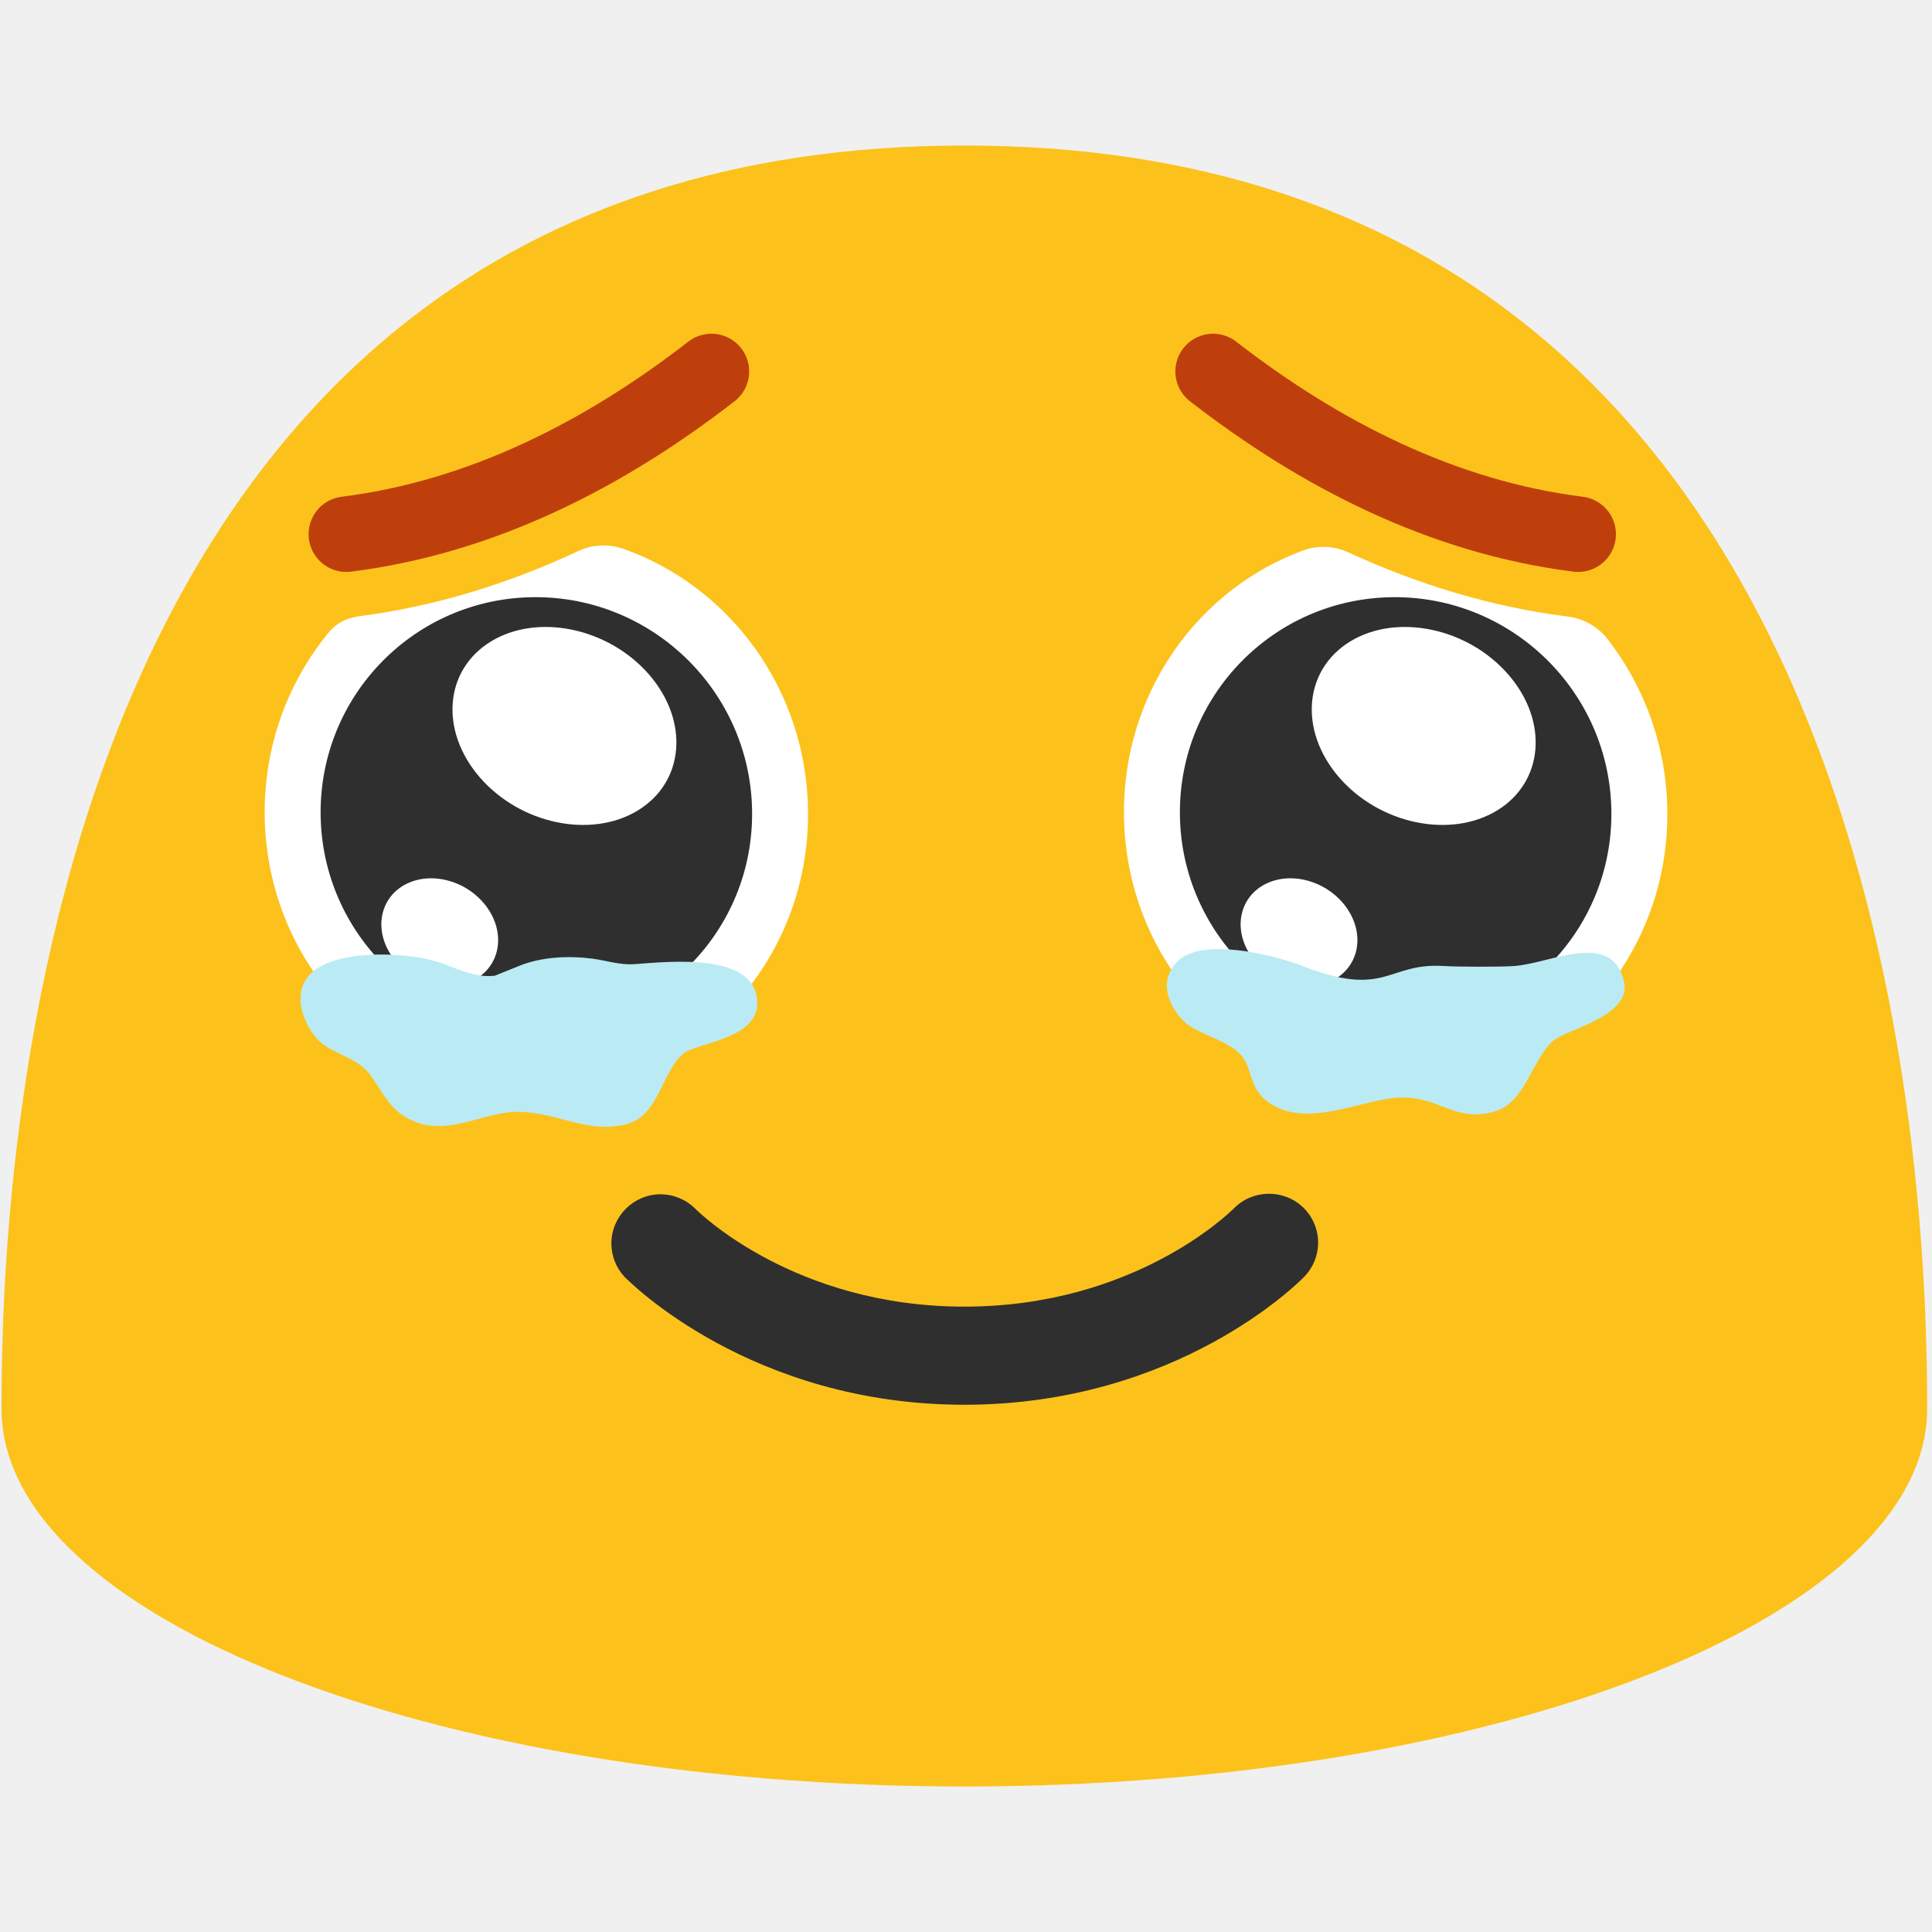
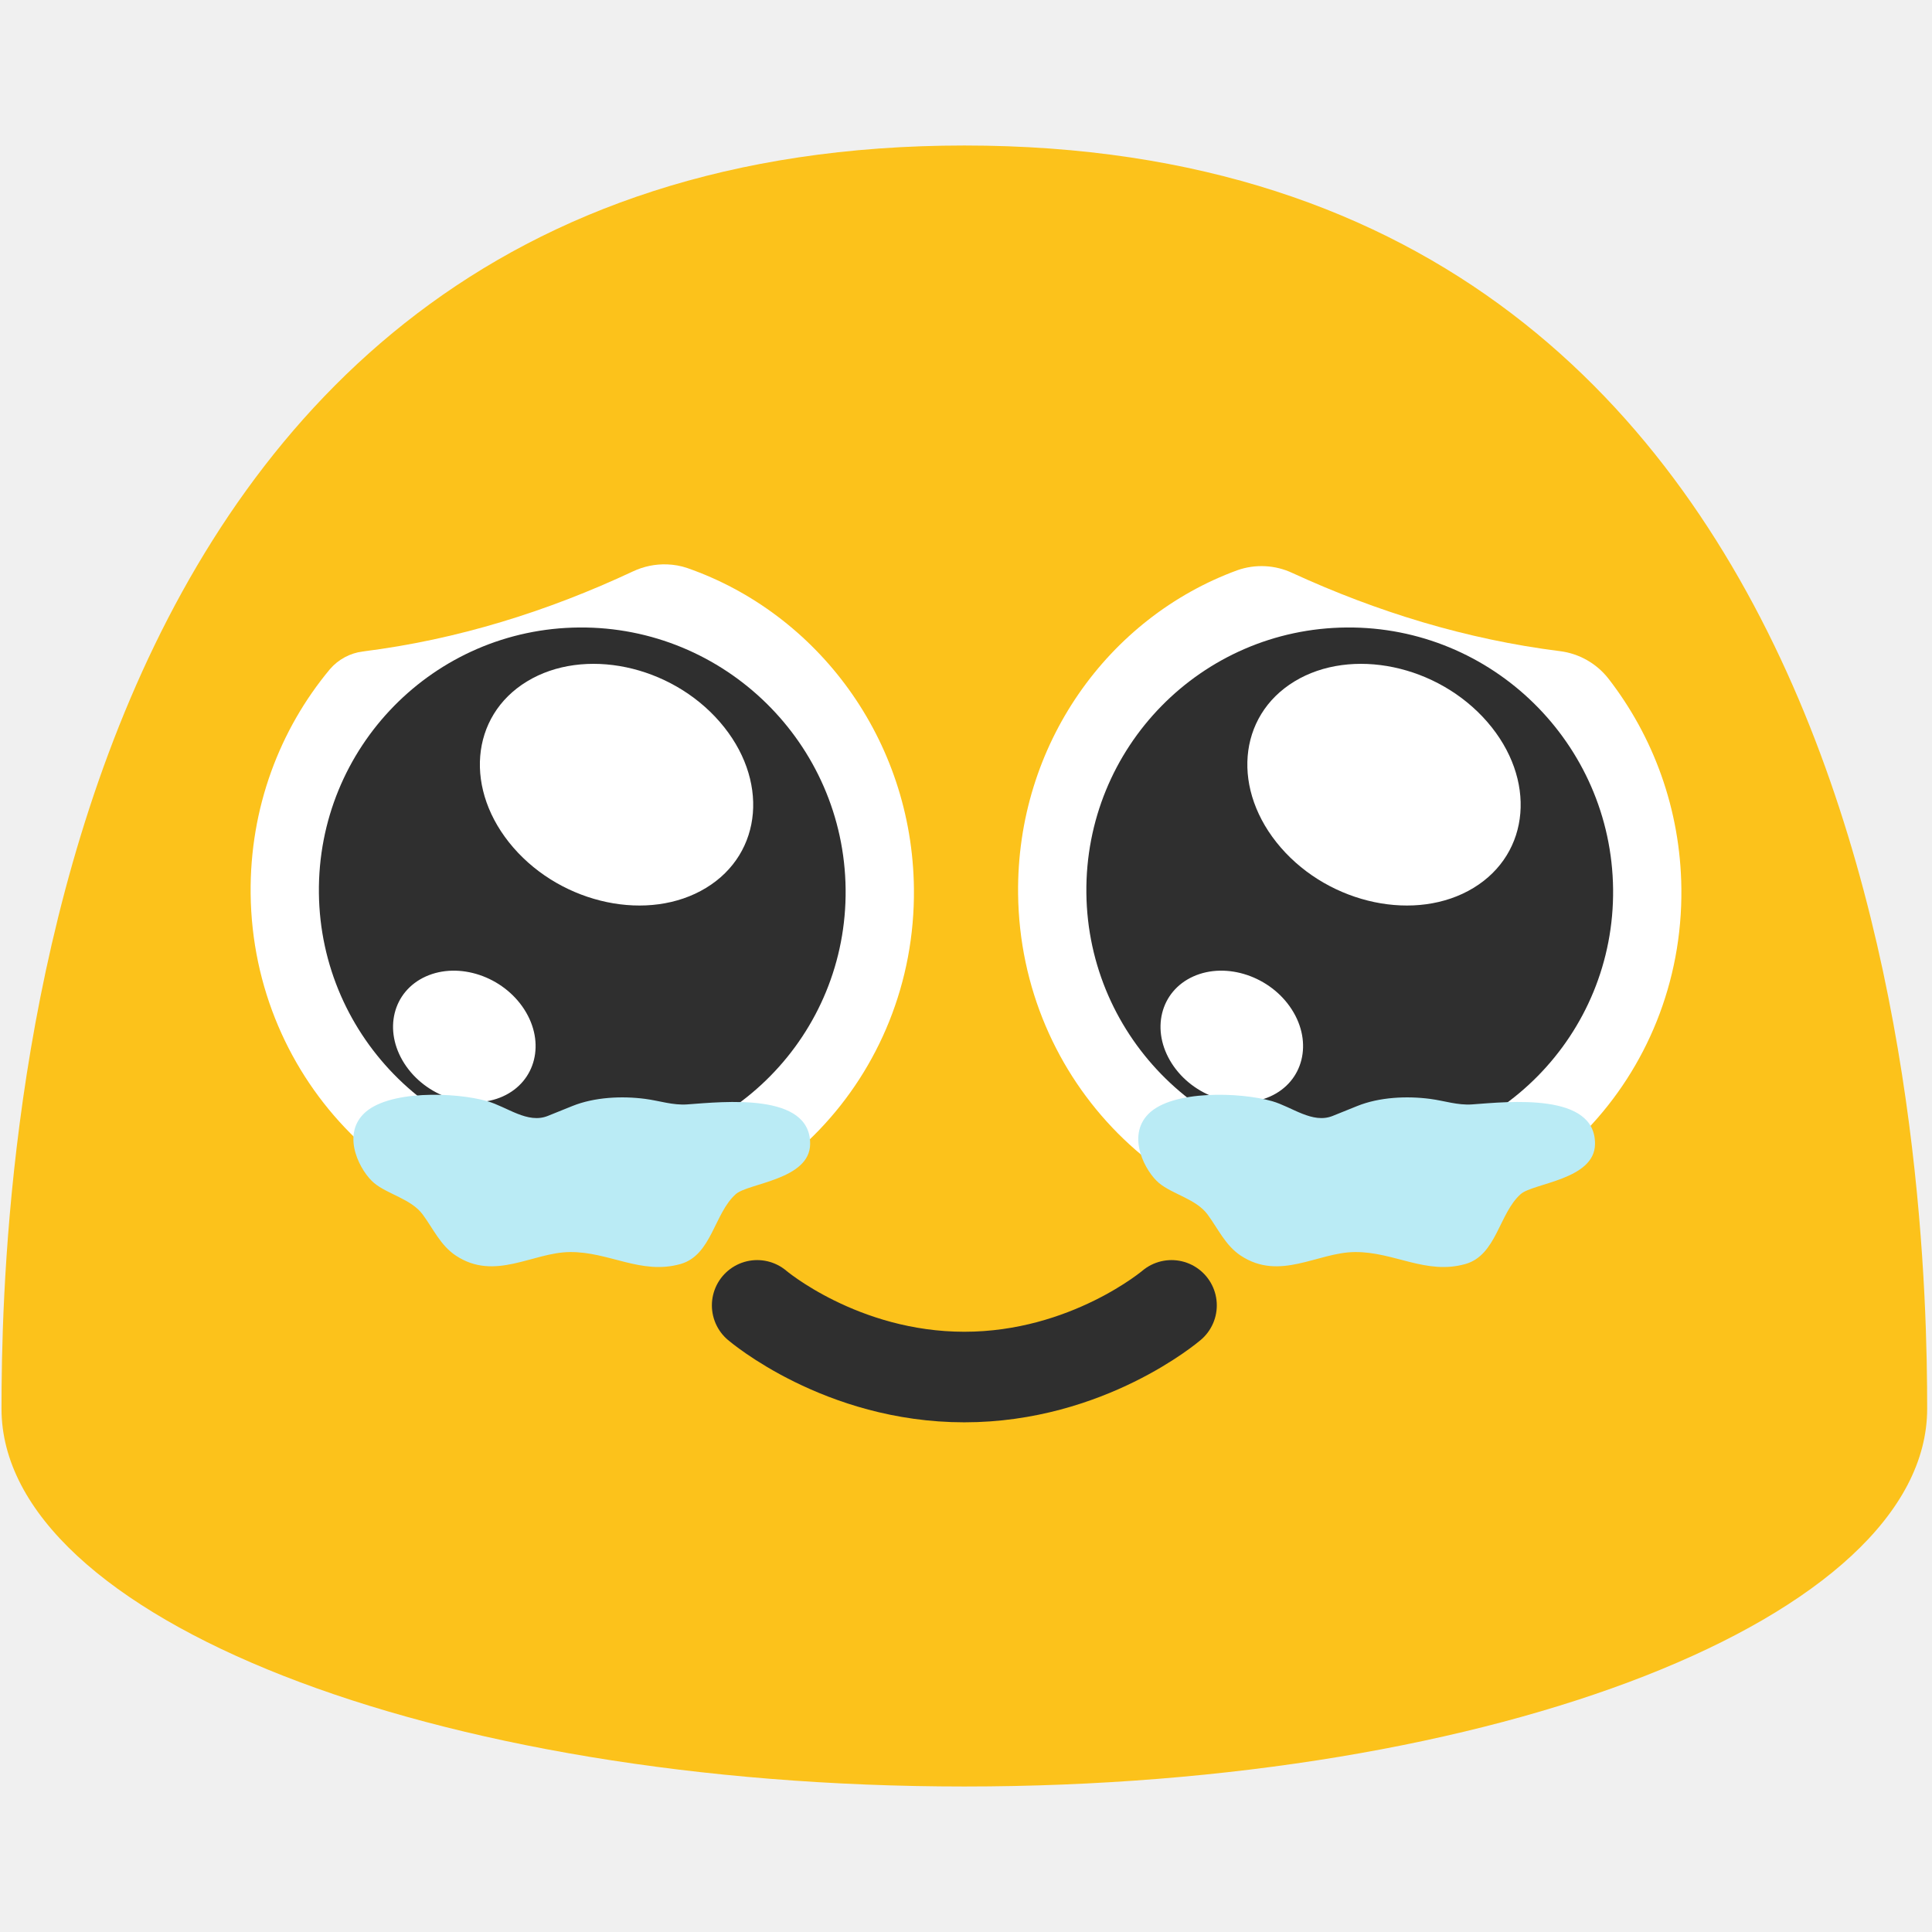
- <svg xmlns="http://www.w3.org/2000/svg" width="100%" height="100%" viewBox="0 0 128 128" version="1.1" xml:space="preserve" style="fill-rule:evenodd;clip-rule:evenodd;stroke-linecap:round;stroke-linejoin:round;stroke-miterlimit:1.5;">
-   <rect x="0.06" y="0" width="127.99" height="128" style="fill:none;" />
-   <path d="M63.89,9.64C1.58,9.64 0.1,79.5 0.1,93.33C0.1,107.16 28.66,118.36 63.89,118.36C99.13,118.36 127.68,107.15 127.68,93.33C127.68,79.5 126.21,9.64 63.89,9.64Z" style="fill:rgb(252,194,27);fill-rule:nonzero;" />
-   <g transform="matrix(1,0,0,-1,0,172.158)">
-     <path d="M63.89,79.09C49.76,79.09 41.71,87.23 41.37,87.57C40.814,88.171 40.505,88.96 40.505,89.779C40.505,91.564 41.974,93.033 43.759,93.033C44.612,93.033 45.432,92.698 46.04,92.1C46.29,91.85 52.62,85.59 63.89,85.59C75.16,85.59 81.49,91.84 81.76,92.11C83.011,93.372 85.077,93.39 86.35,92.15C86.976,91.541 87.329,90.703 87.329,89.83C87.329,88.986 86.999,88.174 86.41,87.57C86.07,87.22 78.02,79.09 63.89,79.09Z" style="fill:rgb(47,47,47);fill-rule:nonzero;" />
+ <svg xmlns="http://www.w3.org/2000/svg" width="100%" height="100%" viewBox="0 0 128 128" version="1.1" xml:space="preserve" style="fill-rule:evenodd;clip-rule:evenodd;stroke-linecap:round;stroke-linejoin:round;stroke-miterlimit:1.5;" id="svg36760">
+   <defs id="defs36764">
+         
+         
+         
+         
+         
+         
+         
+         
+     
+             
+         </defs>
+   <rect x="0.06" y="0" width="127.99" height="128" style="fill:none;" id="rect36721" />
+   <path d="M63.89,9.64C1.58,9.64 0.1,79.5 0.1,93.33C0.1,107.16 28.66,118.36 63.89,118.36C99.13,118.36 127.68,107.15 127.68,93.33C127.68,79.5 126.21,9.64 63.89,9.64Z" style="fill:rgb(252,194,27);fill-rule:nonzero;" id="path36723" />
+   <g transform="matrix(1.220735,0,0,1.220735,-25.06438,-6.725407)" id="g36729" style="stroke-width:0.819">
+     <path d="m 87.685,36.458 c 0.978,-0.345 2.052,-0.291 2.99,0.15 4.583,2.105 9.434,3.603 14.521,4.241 1.036,0.13 1.978,0.663 2.624,1.483 2.434,3.133 3.918,7.088 3.965,11.402 0.111,10.199 -7.859,18.513 -17.8,18.589 h 0.001 C 84.045,72.4 75.898,64.199 75.787,54.019 75.699,45.931 80.676,39.023 87.685,36.458 Z" style="fill:#ffffff;fill-rule:nonzero;stroke-width:0.819" id="path36727" />
  </g>
-   <g transform="matrix(1,0,0,1,-1.32129,0)">
-     <path d="M87.685,36.458C88.663,36.113 89.737,36.167 90.675,36.608C95.258,38.713 100.109,40.211 105.196,40.849C106.232,40.979 107.174,41.512 107.82,42.332C110.254,45.465 111.738,49.42 111.785,53.734C111.896,63.933 103.926,72.247 93.985,72.323L93.986,72.323C84.045,72.4 75.898,64.199 75.787,54.019C75.699,45.931 80.676,39.023 87.685,36.458Z" style="fill:white;fill-rule:nonzero;" />
+   <g id="g37340" transform="matrix(1.10878,0,0,1.10878,-8.961911,-8.429802)" style="stroke-width:0.902">
+     <g transform="matrix(0.9171421,0,0,0.7683451,2.717836,21.40405)" id="g36733" style="stroke-width:0.819">
+       <path d="M 93.976,71.799 C 84.5,71.883 76.734,62.787 76.628,51.496 76.523,40.163 84.12,30.92 93.596,30.836 c 9.455,-0.085 17.242,9.01 17.348,20.344 0.105,11.312 -7.492,20.534 -16.968,20.619 z" style="fill:#2f2f2f;fill-rule:nonzero;stroke-width:0.819" id="path36731" />
+     </g>
+     <g transform="matrix(0.9171421,0,0,0.7683451,2.717836,21.40405)" id="g36737" style="stroke-width:0.819">
+       <path d="m 101.85,51.088 c -3.715,2.697 -9.337,1.291 -12.552,-3.134 -3.228,-4.442 -2.83,-10.225 0.886,-12.923 3.707,-2.691 9.337,-1.291 12.564,3.15 3.222,4.434 2.817,10.21 -0.898,12.907 z M 88.607,67.306 c -2.16,1.159 -5.03,0.01 -6.412,-2.562 -1.387,-2.581 -0.759,-5.61 1.4,-6.77 2.155,-1.155 5.03,-0.01 6.417,2.572 1.384,2.577 0.754,5.602 -1.405,6.76 z" style="fill:#ffffff;fill-rule:nonzero;stroke-width:0.819" id="path36735" />
+     </g>
  </g>
-   <g transform="matrix(0.83303,0,0,0.697879,14.3381,18.0449)">
-     <path d="M93.976,71.799C84.5,71.883 76.734,62.787 76.628,51.496C76.523,40.163 84.12,30.92 93.596,30.836C103.051,30.751 110.838,39.846 110.944,51.18C111.049,62.492 103.452,71.714 93.976,71.799Z" style="fill:rgb(47,47,47);fill-rule:nonzero;" />
+   <g transform="matrix(1.220735,0,0,1.220735,-3.189673,-6.725407)" id="g36741" style="stroke-width:0.819">
+     <path id="path36739" style="fill:#ffffff;fill-rule:nonzero;stroke-width:0.819" d="m 38.804,36.14 c -0.628,-0.022 -1.256,0.108 -1.835,0.379 -4.617,2.164 -9.518,3.702 -14.66,4.347 -0.693,0.087 -1.33,0.428 -1.786,0.957 -2.73,3.271 -4.357,7.538 -4.307,12.195 0.111,10.18 8.258,18.382 18.198,18.305 9.941,-0.076 17.911,-8.391 17.8,-18.59 -0.088,-8.094 -5.232,-14.927 -12.292,-17.392 -0.362,-0.126 -0.74,-0.188 -1.117,-0.202 z" />
  </g>
-   <g transform="matrix(0.83303,0,0,0.697879,14.3381,18.0449)">
-     <path d="M101.85,51.088C98.135,53.785 92.513,52.379 89.298,47.954C86.07,43.512 86.468,37.729 90.184,35.031C93.891,32.34 99.521,33.74 102.748,38.181C105.97,42.615 105.565,48.391 101.85,51.088ZM88.607,67.306C86.447,68.465 83.577,67.316 82.195,64.744C80.808,62.163 81.436,59.134 83.595,57.974C85.75,56.819 88.625,57.964 90.012,60.546C91.396,63.123 90.766,66.148 88.607,67.306Z" style="fill:white;fill-rule:nonzero;" />
+   <g id="g37346" transform="matrix(1.10878,0,0,1.10878,-4.961911,-8.429802)" style="stroke-width:0.902">
+     <g transform="matrix(0.9171421,0,0,0.7683451,7.887898,21.40405)" id="g36745" style="stroke-width:0.819">
+       <path d="M 34.404,71.799 C 24.928,71.883 17.162,62.787 17.056,51.496 16.951,40.163 24.548,30.92 34.024,30.836 43.479,30.751 51.266,39.846 51.372,51.18 51.477,62.492 43.88,71.714 34.404,71.799 Z" style="fill:#2f2f2f;fill-rule:nonzero;stroke-width:0.819" id="path36743" />
+     </g>
+     <g transform="matrix(0.9171421,0,0,0.7683451,7.887898,21.40405)" id="g36749" style="stroke-width:0.819">
+       <path d="m 42.278,51.088 c -3.715,2.697 -9.337,1.291 -12.553,-3.134 -3.227,-4.442 -2.828,-10.225 0.887,-12.923 3.707,-2.691 9.337,-1.291 12.564,3.15 3.222,4.434 2.817,10.21 -0.898,12.907 z M 29.035,67.306 c -2.16,1.159 -5.03,0.01 -6.412,-2.562 -1.387,-2.581 -0.759,-5.61 1.4,-6.77 2.154,-1.155 5.03,-0.01 6.417,2.572 1.384,2.577 0.754,5.602 -1.405,6.76 z" style="fill:#ffffff;fill-rule:nonzero;stroke-width:0.819" id="path36747" />
+     </g>
  </g>
-   <g transform="matrix(1,0,0,1,1.32129,0)">
-     <path d="M36.969,36.519C37.893,36.081 38.951,36.017 39.921,36.342C46.98,38.811 52.125,45.64 52.213,53.734C52.324,63.933 44.354,72.247 34.413,72.323C24.473,72.4 16.326,64.199 16.215,54.019C16.165,49.362 17.793,45.095 20.523,41.824C20.979,41.295 21.616,40.954 22.309,40.867C22.307,40.85 22.307,40.85 22.308,40.849C27.45,40.204 32.351,38.68 36.969,36.519Z" style="fill:white;fill-rule:nonzero;" />
+   <g transform="matrix(1,0,0,-1,-64.39971,116.3422)" id="g36753">
+             
+         </g>
+   <path id="path36755" style="fill:none;stroke:#2f2f2f;stroke-width:6;stroke-dasharray:none;stroke-opacity:1" d="m 77.616,86.484 c 0,0 -5.548,4.748 -13.726,4.748 -8.178,0 -13.726,-4.748 -13.726,-4.748" />
+   <g transform="translate(3.163707,10.79046)" id="g37412" style="clip-rule:evenodd;fill-rule:evenodd;stroke-linecap:round;stroke-linejoin:round;stroke-miterlimit:1.5">
+     <path d="m 33.133,63.141 c -1.345,0.543 -2.69,-0.598 -4.026,-0.979 -2.093,-0.597 -6.618,-0.756 -8.196,0.86 -1.463,1.498 -0.168,3.835 0.712,4.567 0.897,0.745 2.455,1.057 3.212,2.076 0.7,0.943 1.183,2.057 2.201,2.731 2.59,1.715 5.085,-0.215 7.564,-0.235 2.603,-0.021 4.708,1.525 7.313,0.796 2.077,-0.582 2.234,-3.358 3.673,-4.635 0.825,-0.732 4.897,-0.945 4.924,-3.313 0.04,-3.44 -5.727,-2.805 -8.143,-2.63 -0.951,0.069 -1.841,-0.241 -2.773,-0.364 -1.551,-0.205 -3.37,-0.121 -4.837,0.471 z" style="fill:#baebf5" id="path37410" />
  </g>
-   <g transform="matrix(0.83303,0,0,0.697879,7.034,18.0449)">
-     <path d="M34.404,71.799C24.928,71.883 17.162,62.787 17.056,51.496C16.951,40.163 24.548,30.92 34.024,30.836C43.479,30.751 51.266,39.846 51.372,51.18C51.477,62.492 43.88,71.714 34.404,71.799Z" style="fill:rgb(47,47,47);fill-rule:nonzero;" />
-   </g>
-   <g transform="matrix(0.83303,0,0,0.697879,7.034,18.0449)">
-     <path d="M42.278,51.088C38.563,53.785 32.941,52.379 29.725,47.954C26.498,43.512 26.897,37.729 30.612,35.031C34.319,32.34 39.949,33.74 43.176,38.181C46.398,42.615 45.993,48.391 42.278,51.088ZM29.035,67.306C26.875,68.465 24.005,67.316 22.623,64.744C21.236,62.163 21.864,59.134 24.023,57.974C26.177,56.819 29.053,57.964 30.44,60.546C31.824,63.123 31.194,66.148 29.035,67.306Z" style="fill:white;fill-rule:nonzero;" />
-   </g>
-   <g transform="matrix(1,0,0,1,-6.97501,0.788166)">
-     <path d="M87.345,23.821C94.42,29.311 102.555,33.478 111.534,34.604" style="fill:none;stroke:rgb(191,63,12);stroke-width:5px;" />
-   </g>
-   <g transform="matrix(-1,0,0,1,134.479,0.788166)">
-     <path d="M87.345,23.821C94.42,29.311 102.555,33.478 111.534,34.604" style="fill:none;stroke:rgb(191,63,12);stroke-width:5px;" />
-   </g>
-   <g transform="matrix(1,0,0,1,-0.34067,1.49934)">
-     <path d="M33.133,63.141C31.694,63.325 30.443,62.543 29.107,62.162C27.014,61.565 22.489,61.406 20.911,63.022C19.448,64.52 20.743,66.857 21.623,67.589C22.52,68.334 24.078,68.646 24.835,69.665C25.535,70.608 26.018,71.722 27.036,72.396C29.626,74.111 32.121,72.181 34.6,72.161C37.203,72.14 39.308,73.686 41.913,72.957C43.99,72.375 44.147,69.599 45.586,68.322C46.411,67.59 50.483,67.377 50.51,65.009C50.55,61.569 44.783,62.204 42.367,62.379C41.416,62.448 40.526,62.138 39.594,62.015C38.043,61.81 36.222,61.89 34.757,62.486L33.133,63.141Z" style="fill:rgb(186,235,245);" />
-   </g>
-   <g transform="matrix(1,0,0,1,57.0847,0.686237)">
-     <path d="M38.553,63.314C34.817,63.083 34.757,65.48 29.211,63.314C27.184,62.522 22.489,61.406 20.911,63.022C19.448,64.52 20.643,66.391 21.523,67.123C22.42,67.868 24.478,68.313 25.235,69.332C25.934,70.275 25.651,71.455 27.036,72.396C29.606,74.142 33.3,72.048 35.78,72.028C38.383,72.007 39.308,73.686 41.913,72.957C43.99,72.375 44.381,69.537 45.82,68.26C46.645,67.528 51.042,66.65 50.51,64.343C49.718,60.903 45.667,63.139 43.251,63.314C42.301,63.383 39.492,63.372 38.553,63.314Z" style="fill:rgb(186,235,245);" />
+   <g transform="translate(55.16371,10.79046)" id="g37576" style="clip-rule:evenodd;fill-rule:evenodd;stroke-linecap:round;stroke-linejoin:round;stroke-miterlimit:1.5">
+     <path d="m 33.133,63.141 c -1.345,0.543 -2.69,-0.598 -4.026,-0.979 -2.093,-0.597 -6.618,-0.756 -8.196,0.86 -1.463,1.498 -0.168,3.835 0.712,4.567 0.897,0.745 2.455,1.057 3.212,2.076 0.7,0.943 1.183,2.057 2.201,2.731 2.59,1.715 5.085,-0.215 7.564,-0.235 2.603,-0.021 4.708,1.525 7.313,0.796 2.077,-0.582 2.234,-3.358 3.673,-4.635 0.825,-0.732 4.897,-0.945 4.924,-3.313 0.04,-3.44 -5.727,-2.805 -8.143,-2.63 -0.951,0.069 -1.841,-0.241 -2.773,-0.364 -1.551,-0.205 -3.37,-0.121 -4.837,0.471 z" style="fill:#baebf5" id="path37574" />
  </g>
</svg>
